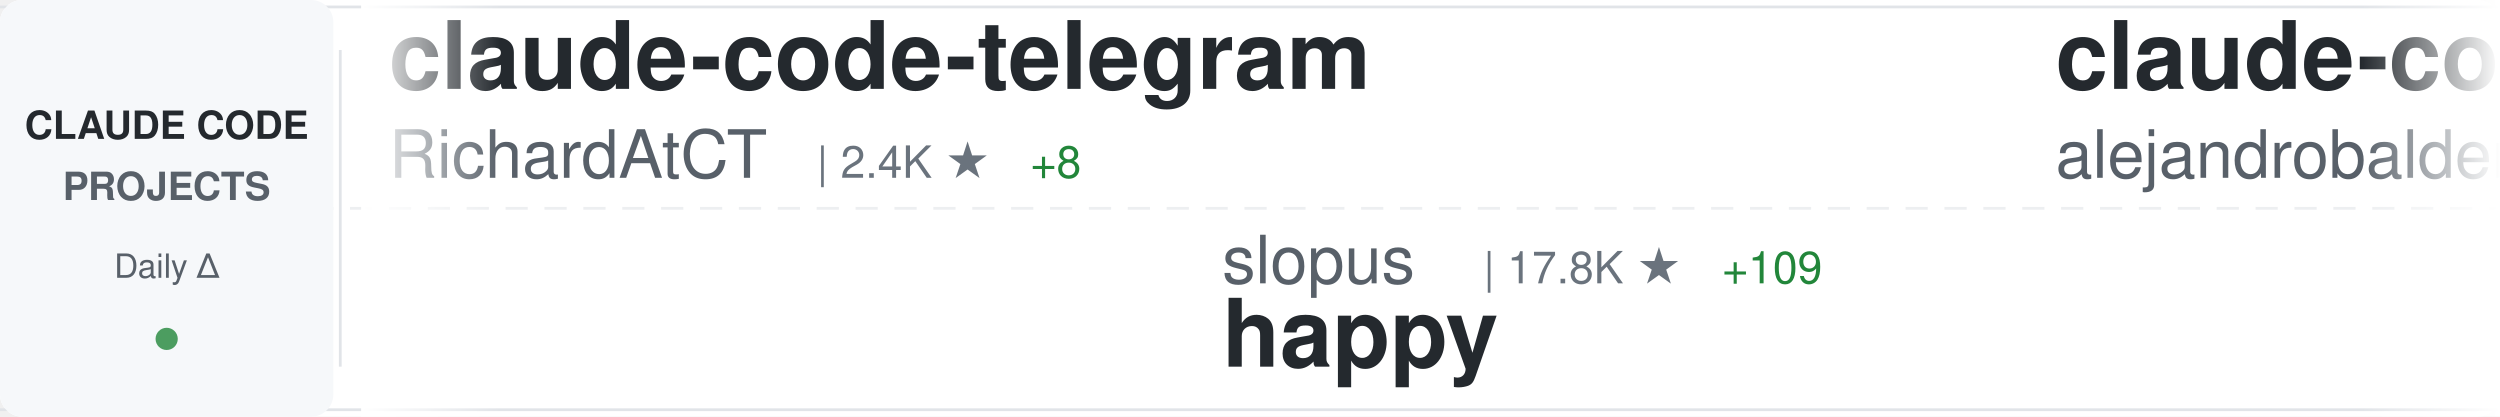
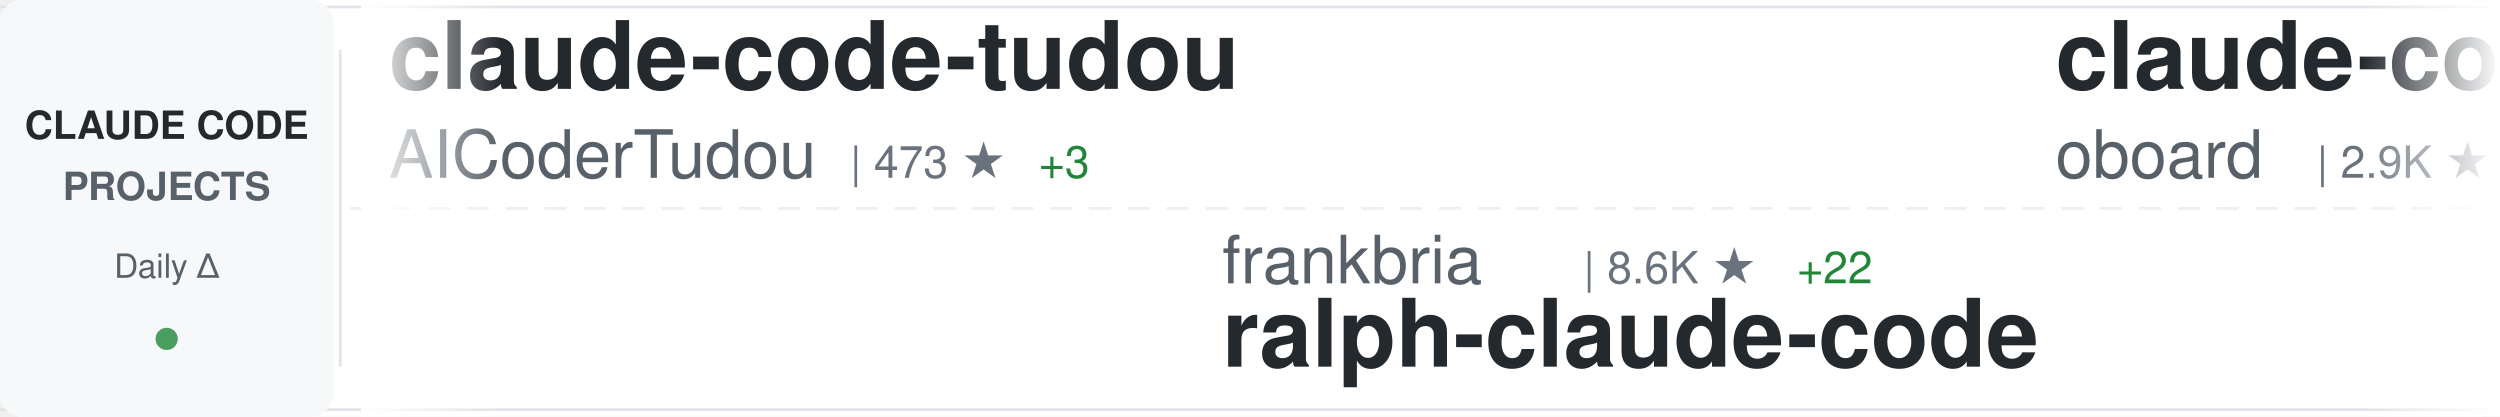
<svg xmlns="http://www.w3.org/2000/svg" width="900" height="150">
  <defs>
    <linearGradient id="awesomeLeftFade" x1="0%" y1="0%" x2="100%" y2="0%">
      <stop offset="0%" style="stop-color:#ffffff;stop-opacity:1" />
      <stop offset="100%" style="stop-color:#ffffff;stop-opacity:0" />
    </linearGradient>
    <linearGradient id="awesomeRightFade" x1="0%" y1="0%" x2="100%" y2="0%">
      <stop offset="0%" style="stop-color:#ffffff;stop-opacity:0" />
      <stop offset="100%" style="stop-color:#ffffff;stop-opacity:1" />
    </linearGradient>
  </defs>
  <rect width="900" height="150" fill="#ffffff" rx="8" />
  <rect x="0" y="2" width="900" height="1" fill="#e1e4e8" />
  <rect x="0" y="147" width="900" height="1" fill="#e1e4e8" />
  <line x1="0" y1="75" x2="900" y2="75" stroke="#e1e4e8" stroke-width="1" stroke-dasharray="8 6" opacity="0.6" />
  <rect x="0" y="0" width="120" height="150" fill="#f6f8fa" rx="8" />
  <text x="60" y="50" font-family="-apple-system, BlinkMacSystemFont, 'Segoe UI', Helvetica, Arial, sans-serif" font-size="14" font-weight="600" fill="#24292e" text-anchor="middle">CLAUDE CODE</text>
  <text x="60" y="72" font-family="-apple-system, BlinkMacSystemFont, 'Segoe UI', Helvetica, Arial, sans-serif" font-size="14" font-weight="600" fill="#586069" text-anchor="middle">PROJECTS</text>
  <text x="60" y="100" font-family="-apple-system, BlinkMacSystemFont, 'Segoe UI', Helvetica, Arial, sans-serif" font-size="12" font-weight="500" fill="#586069" text-anchor="middle">Daily Δ</text>
  <circle cx="60" cy="122" r="4" fill="#22863a" opacity="0.8" />
  <rect x="122" y="18" width="1" height="114" fill="#e1e4e8" />
  <clipPath id="awesomeTickerClip">
    <rect x="130" y="0" width="770" height="150" />
  </clipPath>
  <g clip-path="url(#awesomeTickerClip)">
    <g id="awesomeTickerItems">
      <animateTransform attributeName="transform" attributeType="XML" type="translate" from="0 0" to="-3000 0" dur="54s" repeatCount="indefinite" />
      <g transform="translate(0, 0)">
-         <text x="140" y="32" font-family="-apple-system, BlinkMacSystemFont, 'Segoe UI', Helvetica, Arial, sans-serif" font-size="34" font-weight="600" fill="#24292e">claude-code-telegram</text>
-         <text x="140" y="64" font-family="-apple-system, BlinkMacSystemFont, 'Segoe UI', Helvetica, Arial, sans-serif" font-size="24" font-weight="400" fill="#586069">RichardAtCT</text>
-         <text x="294" y="64" font-family="-apple-system, BlinkMacSystemFont, 'Segoe UI', Helvetica, Arial, sans-serif" font-size="16" font-weight="500" fill="#6a737d">| 2.4K ★</text>
-         <text x="371" y="64" font-family="-apple-system, BlinkMacSystemFont, 'Segoe UI', Helvetica, Arial, sans-serif" font-size="16" font-weight="500" fill="#22863a"> +8</text>
+         <text x="140" y="32" font-family="-apple-system, BlinkMacSystemFont, 'Segoe UI', Helvetica, Arial, sans-serif" font-size="34" font-weight="600" fill="#24292e">claude-code-tudou</text>
+         <text x="140" y="64" font-family="-apple-system, BlinkMacSystemFont, 'Segoe UI', Helvetica, Arial, sans-serif" font-size="24" font-weight="400" fill="#586069">AICoderTudou</text>
+         <text x="306" y="64" font-family="-apple-system, BlinkMacSystemFont, 'Segoe UI', Helvetica, Arial, sans-serif" font-size="16" font-weight="500" fill="#6a737d">| 473 ★</text>
+         <text x="374" y="64" font-family="-apple-system, BlinkMacSystemFont, 'Segoe UI', Helvetica, Arial, sans-serif" font-size="16" font-weight="500" fill="#22863a"> +3</text>
      </g>
      <g transform="translate(300, 0)">
-         <text x="140" y="102" font-family="-apple-system, BlinkMacSystemFont, 'Segoe UI', Helvetica, Arial, sans-serif" font-size="24" font-weight="400" fill="#586069">slopus</text>
-         <text x="234" y="102" font-family="-apple-system, BlinkMacSystemFont, 'Segoe UI', Helvetica, Arial, sans-serif" font-size="16" font-weight="500" fill="#6a737d">| 17.8K ★</text>
-         <text x="320" y="102" font-family="-apple-system, BlinkMacSystemFont, 'Segoe UI', Helvetica, Arial, sans-serif" font-size="16" font-weight="500" fill="#22863a"> +109</text>
-         <text x="140" y="132" font-family="-apple-system, BlinkMacSystemFont, 'Segoe UI', Helvetica, Arial, sans-serif" font-size="34" font-weight="600" fill="#24292e">happy</text>
+         <text x="140" y="102" font-family="-apple-system, BlinkMacSystemFont, 'Segoe UI', Helvetica, Arial, sans-serif" font-size="24" font-weight="400" fill="#586069">frankbria</text>
+         <text x="270" y="102" font-family="-apple-system, BlinkMacSystemFont, 'Segoe UI', Helvetica, Arial, sans-serif" font-size="16" font-weight="500" fill="#6a737d">| 8.6K ★</text>
+         <text x="347" y="102" font-family="-apple-system, BlinkMacSystemFont, 'Segoe UI', Helvetica, Arial, sans-serif" font-size="16" font-weight="500" fill="#22863a"> +22</text>
+         <text x="140" y="132" font-family="-apple-system, BlinkMacSystemFont, 'Segoe UI', Helvetica, Arial, sans-serif" font-size="34" font-weight="600" fill="#24292e">ralph-claude-code</text>
      </g>
      <g transform="translate(600, 0)">
-         <text x="140" y="32" font-family="-apple-system, BlinkMacSystemFont, 'Segoe UI', Helvetica, Arial, sans-serif" font-size="34" font-weight="600" fill="#24292e">claude-code-from-source</text>
-         <text x="140" y="64" font-family="-apple-system, BlinkMacSystemFont, 'Segoe UI', Helvetica, Arial, sans-serif" font-size="24" font-weight="400" fill="#586069">alejandrobalderas</text>
-         <text x="366" y="64" font-family="-apple-system, BlinkMacSystemFont, 'Segoe UI', Helvetica, Arial, sans-serif" font-size="16" font-weight="500" fill="#6a737d">| 1.3K ★</text>
-         <text x="443" y="64" font-family="-apple-system, BlinkMacSystemFont, 'Segoe UI', Helvetica, Arial, sans-serif" font-size="16" font-weight="500" fill="#22863a"> +205</text>
+         <text x="140" y="32" font-family="-apple-system, BlinkMacSystemFont, 'Segoe UI', Helvetica, Arial, sans-serif" font-size="34" font-weight="600" fill="#24292e">claude-code-rev</text>
+         <text x="140" y="64" font-family="-apple-system, BlinkMacSystemFont, 'Segoe UI', Helvetica, Arial, sans-serif" font-size="24" font-weight="400" fill="#586069">oboard</text>
+         <text x="234" y="64" font-family="-apple-system, BlinkMacSystemFont, 'Segoe UI', Helvetica, Arial, sans-serif" font-size="16" font-weight="500" fill="#6a737d">| 2.9K ★</text>
+         <text x="311" y="64" font-family="-apple-system, BlinkMacSystemFont, 'Segoe UI', Helvetica, Arial, sans-serif" font-size="16" font-weight="500" fill="#22863a"> +20</text>
      </g>
      <g transform="translate(900, 0)">
-         <text x="140" y="102" font-family="-apple-system, BlinkMacSystemFont, 'Segoe UI', Helvetica, Arial, sans-serif" font-size="24" font-weight="400" fill="#586069">ChrisWiles</text>
-         <text x="282" y="102" font-family="-apple-system, BlinkMacSystemFont, 'Segoe UI', Helvetica, Arial, sans-serif" font-size="16" font-weight="500" fill="#6a737d">| 5.8K ★</text>
-         <text x="359" y="102" font-family="-apple-system, BlinkMacSystemFont, 'Segoe UI', Helvetica, Arial, sans-serif" font-size="16" font-weight="500" fill="#22863a"> +6</text>
-         <text x="140" y="132" font-family="-apple-system, BlinkMacSystemFont, 'Segoe UI', Helvetica, Arial, sans-serif" font-size="34" font-weight="600" fill="#24292e">claude-code-showcase</text>
+         <text x="140" y="102" font-family="-apple-system, BlinkMacSystemFont, 'Segoe UI', Helvetica, Arial, sans-serif" font-size="24" font-weight="400" fill="#586069">qwibitai</text>
+         <text x="258" y="102" font-family="-apple-system, BlinkMacSystemFont, 'Segoe UI', Helvetica, Arial, sans-serif" font-size="16" font-weight="500" fill="#6a737d">| 27.2K ★</text>
+         <text x="344" y="102" font-family="-apple-system, BlinkMacSystemFont, 'Segoe UI', Helvetica, Arial, sans-serif" font-size="16" font-weight="500" fill="#22863a"> +53</text>
+         <text x="140" y="132" font-family="-apple-system, BlinkMacSystemFont, 'Segoe UI', Helvetica, Arial, sans-serif" font-size="34" font-weight="600" fill="#24292e">nanoclaw</text>
      </g>
      <g transform="translate(1200, 0)">
-         <text x="140" y="32" font-family="-apple-system, BlinkMacSystemFont, 'Segoe UI', Helvetica, Arial, sans-serif" font-size="34" font-weight="600" fill="#24292e">Claude-Code</text>
-         <text x="140" y="64" font-family="-apple-system, BlinkMacSystemFont, 'Segoe UI', Helvetica, Arial, sans-serif" font-size="24" font-weight="400" fill="#586069">pengchengneo</text>
-         <text x="306" y="64" font-family="-apple-system, BlinkMacSystemFont, 'Segoe UI', Helvetica, Arial, sans-serif" font-size="16" font-weight="500" fill="#6a737d">| 1.2K ★</text>
-         <text x="383" y="64" font-family="-apple-system, BlinkMacSystemFont, 'Segoe UI', Helvetica, Arial, sans-serif" font-size="16" font-weight="500" fill="#22863a"> +10</text>
+         <text x="140" y="32" font-family="-apple-system, BlinkMacSystemFont, 'Segoe UI', Helvetica, Arial, sans-serif" font-size="34" font-weight="600" fill="#24292e">claude-coder</text>
+         <text x="140" y="64" font-family="-apple-system, BlinkMacSystemFont, 'Segoe UI', Helvetica, Arial, sans-serif" font-size="24" font-weight="400" fill="#586069">kodu-ai</text>
+         <text x="246" y="64" font-family="-apple-system, BlinkMacSystemFont, 'Segoe UI', Helvetica, Arial, sans-serif" font-size="16" font-weight="500" fill="#6a737d">| 5.3K ★</text>
+         <text x="323" y="64" font-family="-apple-system, BlinkMacSystemFont, 'Segoe UI', Helvetica, Arial, sans-serif" font-size="16" font-weight="500" fill="#22863a"> +2</text>
      </g>
      <g transform="translate(1500, 0)">
-         <text x="140" y="102" font-family="-apple-system, BlinkMacSystemFont, 'Segoe UI', Helvetica, Arial, sans-serif" font-size="24" font-weight="400" fill="#586069">obra</text>
-         <text x="210" y="102" font-family="-apple-system, BlinkMacSystemFont, 'Segoe UI', Helvetica, Arial, sans-serif" font-size="16" font-weight="500" fill="#6a737d">| 149.0K ★</text>
-         <text x="305" y="102" font-family="-apple-system, BlinkMacSystemFont, 'Segoe UI', Helvetica, Arial, sans-serif" font-size="16" font-weight="500" fill="#22863a"> +1.6K</text>
-         <text x="140" y="132" font-family="-apple-system, BlinkMacSystemFont, 'Segoe UI', Helvetica, Arial, sans-serif" font-size="34" font-weight="600" fill="#24292e">superpowers</text>
+         <text x="140" y="102" font-family="-apple-system, BlinkMacSystemFont, 'Segoe UI', Helvetica, Arial, sans-serif" font-size="24" font-weight="400" fill="#586069">Kuberwastaken</text>
+         <text x="318" y="102" font-family="-apple-system, BlinkMacSystemFont, 'Segoe UI', Helvetica, Arial, sans-serif" font-size="16" font-weight="500" fill="#6a737d">| 9.0K ★</text>
+         <text x="395" y="102" font-family="-apple-system, BlinkMacSystemFont, 'Segoe UI', Helvetica, Arial, sans-serif" font-size="16" font-weight="500" fill="#22863a"> +43</text>
+         <text x="140" y="132" font-family="-apple-system, BlinkMacSystemFont, 'Segoe UI', Helvetica, Arial, sans-serif" font-size="34" font-weight="600" fill="#24292e">claurst</text>
      </g>
      <g transform="translate(1800, 0)">
-         <text x="140" y="32" font-family="-apple-system, BlinkMacSystemFont, 'Segoe UI', Helvetica, Arial, sans-serif" font-size="34" font-weight="600" fill="#24292e">edmunds-claude-code</text>
-         <text x="140" y="64" font-family="-apple-system, BlinkMacSystemFont, 'Segoe UI', Helvetica, Arial, sans-serif" font-size="24" font-weight="400" fill="#586069">edmund-io</text>
-         <text x="270" y="64" font-family="-apple-system, BlinkMacSystemFont, 'Segoe UI', Helvetica, Arial, sans-serif" font-size="16" font-weight="500" fill="#6a737d">| 1.4K ★</text>
-         <text x="347" y="64" font-family="-apple-system, BlinkMacSystemFont, 'Segoe UI', Helvetica, Arial, sans-serif" font-size="16" font-weight="500" fill="#22863a"> +4</text>
+         <text x="140" y="32" font-family="-apple-system, BlinkMacSystemFont, 'Segoe UI', Helvetica, Arial, sans-serif" font-size="34" font-weight="600" fill="#24292e">claude-code-hooks-master...</text>
+         <text x="140" y="64" font-family="-apple-system, BlinkMacSystemFont, 'Segoe UI', Helvetica, Arial, sans-serif" font-size="24" font-weight="400" fill="#586069">disler</text>
+         <text x="234" y="64" font-family="-apple-system, BlinkMacSystemFont, 'Segoe UI', Helvetica, Arial, sans-serif" font-size="16" font-weight="500" fill="#6a737d">| 3.5K ★</text>
      </g>
      <g transform="translate(2100, 0)">
-         <text x="140" y="102" font-family="-apple-system, BlinkMacSystemFont, 'Segoe UI', Helvetica, Arial, sans-serif" font-size="24" font-weight="400" fill="#586069">snarktank</text>
-         <text x="270" y="102" font-family="-apple-system, BlinkMacSystemFont, 'Segoe UI', Helvetica, Arial, sans-serif" font-size="16" font-weight="500" fill="#6a737d">| 16.1K ★</text>
-         <text x="356" y="102" font-family="-apple-system, BlinkMacSystemFont, 'Segoe UI', Helvetica, Arial, sans-serif" font-size="16" font-weight="500" fill="#22863a"> +626</text>
-         <text x="140" y="132" font-family="-apple-system, BlinkMacSystemFont, 'Segoe UI', Helvetica, Arial, sans-serif" font-size="34" font-weight="600" fill="#24292e">ralph</text>
+         <text x="140" y="102" font-family="-apple-system, BlinkMacSystemFont, 'Segoe UI', Helvetica, Arial, sans-serif" font-size="24" font-weight="400" fill="#586069">anthropics</text>
+         <text x="282" y="102" font-family="-apple-system, BlinkMacSystemFont, 'Segoe UI', Helvetica, Arial, sans-serif" font-size="16" font-weight="500" fill="#6a737d">| 16.8K ★</text>
+         <text x="368" y="102" font-family="-apple-system, BlinkMacSystemFont, 'Segoe UI', Helvetica, Arial, sans-serif" font-size="16" font-weight="500" fill="#22863a"> +100</text>
+         <text x="140" y="132" font-family="-apple-system, BlinkMacSystemFont, 'Segoe UI', Helvetica, Arial, sans-serif" font-size="34" font-weight="600" fill="#24292e">claude-plugins-official</text>
      </g>
      <g transform="translate(2400, 0)">
-         <text x="140" y="32" font-family="-apple-system, BlinkMacSystemFont, 'Segoe UI', Helvetica, Arial, sans-serif" font-size="34" font-weight="600" fill="#24292e">claude-code-base-action</text>
-         <text x="140" y="64" font-family="-apple-system, BlinkMacSystemFont, 'Segoe UI', Helvetica, Arial, sans-serif" font-size="24" font-weight="400" fill="#586069">anthropics</text>
-         <text x="282" y="64" font-family="-apple-system, BlinkMacSystemFont, 'Segoe UI', Helvetica, Arial, sans-serif" font-size="16" font-weight="500" fill="#6a737d">| 788 ★</text>
-         <text x="350" y="64" font-family="-apple-system, BlinkMacSystemFont, 'Segoe UI', Helvetica, Arial, sans-serif" font-size="16" font-weight="500" fill="#22863a"> +2</text>
+         <text x="140" y="32" font-family="-apple-system, BlinkMacSystemFont, 'Segoe UI', Helvetica, Arial, sans-serif" font-size="34" font-weight="600" fill="#24292e">gstack</text>
+         <text x="140" y="64" font-family="-apple-system, BlinkMacSystemFont, 'Segoe UI', Helvetica, Arial, sans-serif" font-size="24" font-weight="400" fill="#586069">garrytan</text>
+         <text x="258" y="64" font-family="-apple-system, BlinkMacSystemFont, 'Segoe UI', Helvetica, Arial, sans-serif" font-size="16" font-weight="500" fill="#6a737d">| 71.0K ★</text>
+         <text x="344" y="64" font-family="-apple-system, BlinkMacSystemFont, 'Segoe UI', Helvetica, Arial, sans-serif" font-size="16" font-weight="500" fill="#22863a"> +881</text>
      </g>
      <g transform="translate(2700, 0)">
-         <text x="140" y="102" font-family="-apple-system, BlinkMacSystemFont, 'Segoe UI', Helvetica, Arial, sans-serif" font-size="24" font-weight="400" fill="#586069">paoloanzn</text>
-         <text x="270" y="102" font-family="-apple-system, BlinkMacSystemFont, 'Segoe UI', Helvetica, Arial, sans-serif" font-size="16" font-weight="500" fill="#6a737d">| 7.8K ★</text>
-         <text x="347" y="102" font-family="-apple-system, BlinkMacSystemFont, 'Segoe UI', Helvetica, Arial, sans-serif" font-size="16" font-weight="500" fill="#22863a"> +43</text>
-         <text x="140" y="132" font-family="-apple-system, BlinkMacSystemFont, 'Segoe UI', Helvetica, Arial, sans-serif" font-size="34" font-weight="600" fill="#24292e">free-code</text>
+         <text x="140" y="102" font-family="-apple-system, BlinkMacSystemFont, 'Segoe UI', Helvetica, Arial, sans-serif" font-size="24" font-weight="400" fill="#586069">ding113</text>
+         <text x="246" y="102" font-family="-apple-system, BlinkMacSystemFont, 'Segoe UI', Helvetica, Arial, sans-serif" font-size="16" font-weight="500" fill="#6a737d">| 2.4K ★</text>
+         <text x="323" y="102" font-family="-apple-system, BlinkMacSystemFont, 'Segoe UI', Helvetica, Arial, sans-serif" font-size="16" font-weight="500" fill="#22863a"> +14</text>
+         <text x="140" y="132" font-family="-apple-system, BlinkMacSystemFont, 'Segoe UI', Helvetica, Arial, sans-serif" font-size="34" font-weight="600" fill="#24292e">claude-code-hub</text>
      </g>
      <g transform="translate(3000, 0)">
-         <text x="140" y="32" font-family="-apple-system, BlinkMacSystemFont, 'Segoe UI', Helvetica, Arial, sans-serif" font-size="34" font-weight="600" fill="#24292e">claude-code-telegram</text>
-         <text x="140" y="64" font-family="-apple-system, BlinkMacSystemFont, 'Segoe UI', Helvetica, Arial, sans-serif" font-size="24" font-weight="400" fill="#586069">RichardAtCT</text>
-         <text x="294" y="64" font-family="-apple-system, BlinkMacSystemFont, 'Segoe UI', Helvetica, Arial, sans-serif" font-size="16" font-weight="500" fill="#6a737d">| 2.4K ★</text>
-         <text x="371" y="64" font-family="-apple-system, BlinkMacSystemFont, 'Segoe UI', Helvetica, Arial, sans-serif" font-size="16" font-weight="500" fill="#22863a"> +8</text>
+         <text x="140" y="32" font-family="-apple-system, BlinkMacSystemFont, 'Segoe UI', Helvetica, Arial, sans-serif" font-size="34" font-weight="600" fill="#24292e">claude-code-tudou</text>
+         <text x="140" y="64" font-family="-apple-system, BlinkMacSystemFont, 'Segoe UI', Helvetica, Arial, sans-serif" font-size="24" font-weight="400" fill="#586069">AICoderTudou</text>
+         <text x="306" y="64" font-family="-apple-system, BlinkMacSystemFont, 'Segoe UI', Helvetica, Arial, sans-serif" font-size="16" font-weight="500" fill="#6a737d">| 473 ★</text>
+         <text x="374" y="64" font-family="-apple-system, BlinkMacSystemFont, 'Segoe UI', Helvetica, Arial, sans-serif" font-size="16" font-weight="500" fill="#22863a"> +3</text>
      </g>
      <g transform="translate(3300, 0)">
-         <text x="140" y="102" font-family="-apple-system, BlinkMacSystemFont, 'Segoe UI', Helvetica, Arial, sans-serif" font-size="24" font-weight="400" fill="#586069">slopus</text>
-         <text x="234" y="102" font-family="-apple-system, BlinkMacSystemFont, 'Segoe UI', Helvetica, Arial, sans-serif" font-size="16" font-weight="500" fill="#6a737d">| 17.8K ★</text>
-         <text x="320" y="102" font-family="-apple-system, BlinkMacSystemFont, 'Segoe UI', Helvetica, Arial, sans-serif" font-size="16" font-weight="500" fill="#22863a"> +109</text>
-         <text x="140" y="132" font-family="-apple-system, BlinkMacSystemFont, 'Segoe UI', Helvetica, Arial, sans-serif" font-size="34" font-weight="600" fill="#24292e">happy</text>
+         <text x="140" y="102" font-family="-apple-system, BlinkMacSystemFont, 'Segoe UI', Helvetica, Arial, sans-serif" font-size="24" font-weight="400" fill="#586069">frankbria</text>
+         <text x="270" y="102" font-family="-apple-system, BlinkMacSystemFont, 'Segoe UI', Helvetica, Arial, sans-serif" font-size="16" font-weight="500" fill="#6a737d">| 8.6K ★</text>
+         <text x="347" y="102" font-family="-apple-system, BlinkMacSystemFont, 'Segoe UI', Helvetica, Arial, sans-serif" font-size="16" font-weight="500" fill="#22863a"> +22</text>
+         <text x="140" y="132" font-family="-apple-system, BlinkMacSystemFont, 'Segoe UI', Helvetica, Arial, sans-serif" font-size="34" font-weight="600" fill="#24292e">ralph-claude-code</text>
      </g>
      <g transform="translate(3600, 0)">
-         <text x="140" y="32" font-family="-apple-system, BlinkMacSystemFont, 'Segoe UI', Helvetica, Arial, sans-serif" font-size="34" font-weight="600" fill="#24292e">claude-code-from-source</text>
-         <text x="140" y="64" font-family="-apple-system, BlinkMacSystemFont, 'Segoe UI', Helvetica, Arial, sans-serif" font-size="24" font-weight="400" fill="#586069">alejandrobalderas</text>
-         <text x="366" y="64" font-family="-apple-system, BlinkMacSystemFont, 'Segoe UI', Helvetica, Arial, sans-serif" font-size="16" font-weight="500" fill="#6a737d">| 1.3K ★</text>
-         <text x="443" y="64" font-family="-apple-system, BlinkMacSystemFont, 'Segoe UI', Helvetica, Arial, sans-serif" font-size="16" font-weight="500" fill="#22863a"> +205</text>
+         <text x="140" y="32" font-family="-apple-system, BlinkMacSystemFont, 'Segoe UI', Helvetica, Arial, sans-serif" font-size="34" font-weight="600" fill="#24292e">claude-code-rev</text>
+         <text x="140" y="64" font-family="-apple-system, BlinkMacSystemFont, 'Segoe UI', Helvetica, Arial, sans-serif" font-size="24" font-weight="400" fill="#586069">oboard</text>
+         <text x="234" y="64" font-family="-apple-system, BlinkMacSystemFont, 'Segoe UI', Helvetica, Arial, sans-serif" font-size="16" font-weight="500" fill="#6a737d">| 2.9K ★</text>
+         <text x="311" y="64" font-family="-apple-system, BlinkMacSystemFont, 'Segoe UI', Helvetica, Arial, sans-serif" font-size="16" font-weight="500" fill="#22863a"> +20</text>
      </g>
      <g transform="translate(3900, 0)">
-         <text x="140" y="102" font-family="-apple-system, BlinkMacSystemFont, 'Segoe UI', Helvetica, Arial, sans-serif" font-size="24" font-weight="400" fill="#586069">ChrisWiles</text>
-         <text x="282" y="102" font-family="-apple-system, BlinkMacSystemFont, 'Segoe UI', Helvetica, Arial, sans-serif" font-size="16" font-weight="500" fill="#6a737d">| 5.8K ★</text>
-         <text x="359" y="102" font-family="-apple-system, BlinkMacSystemFont, 'Segoe UI', Helvetica, Arial, sans-serif" font-size="16" font-weight="500" fill="#22863a"> +6</text>
-         <text x="140" y="132" font-family="-apple-system, BlinkMacSystemFont, 'Segoe UI', Helvetica, Arial, sans-serif" font-size="34" font-weight="600" fill="#24292e">claude-code-showcase</text>
+         <text x="140" y="102" font-family="-apple-system, BlinkMacSystemFont, 'Segoe UI', Helvetica, Arial, sans-serif" font-size="24" font-weight="400" fill="#586069">qwibitai</text>
+         <text x="258" y="102" font-family="-apple-system, BlinkMacSystemFont, 'Segoe UI', Helvetica, Arial, sans-serif" font-size="16" font-weight="500" fill="#6a737d">| 27.2K ★</text>
+         <text x="344" y="102" font-family="-apple-system, BlinkMacSystemFont, 'Segoe UI', Helvetica, Arial, sans-serif" font-size="16" font-weight="500" fill="#22863a"> +53</text>
+         <text x="140" y="132" font-family="-apple-system, BlinkMacSystemFont, 'Segoe UI', Helvetica, Arial, sans-serif" font-size="34" font-weight="600" fill="#24292e">nanoclaw</text>
      </g>
    </g>
  </g>
  <rect x="130" y="0" width="50" height="150" fill="url(#awesomeLeftFade)" />
  <rect x="850" y="0" width="50" height="150" fill="url(#awesomeRightFade)" />
</svg>
